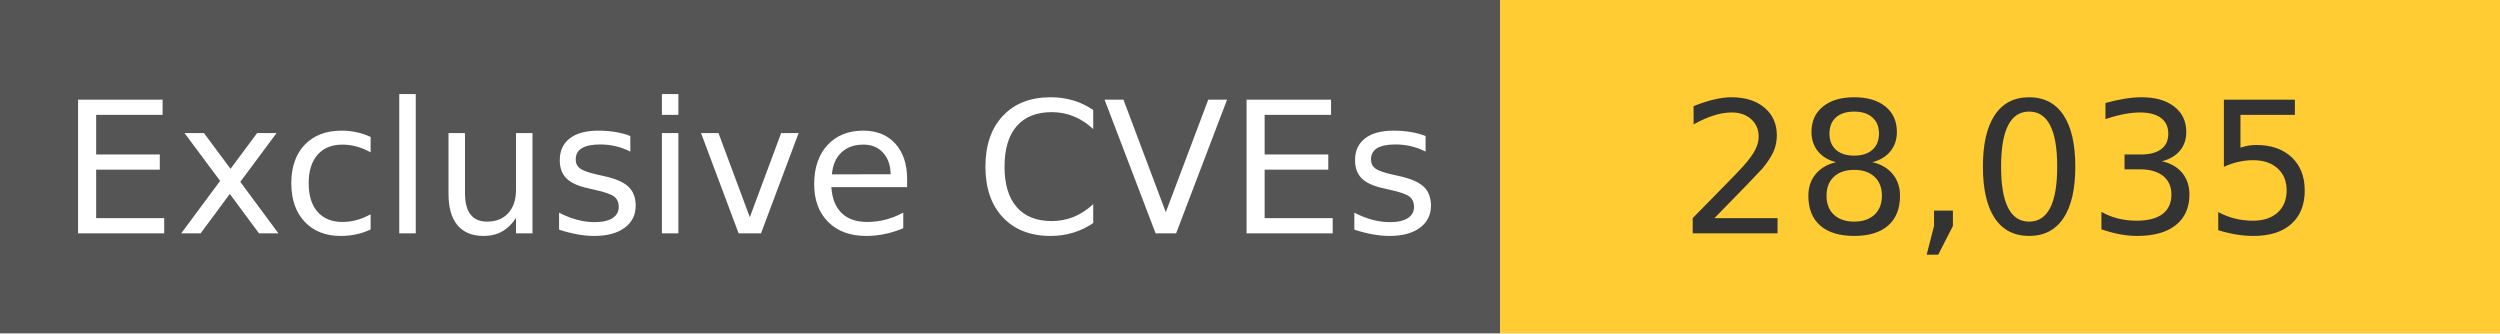
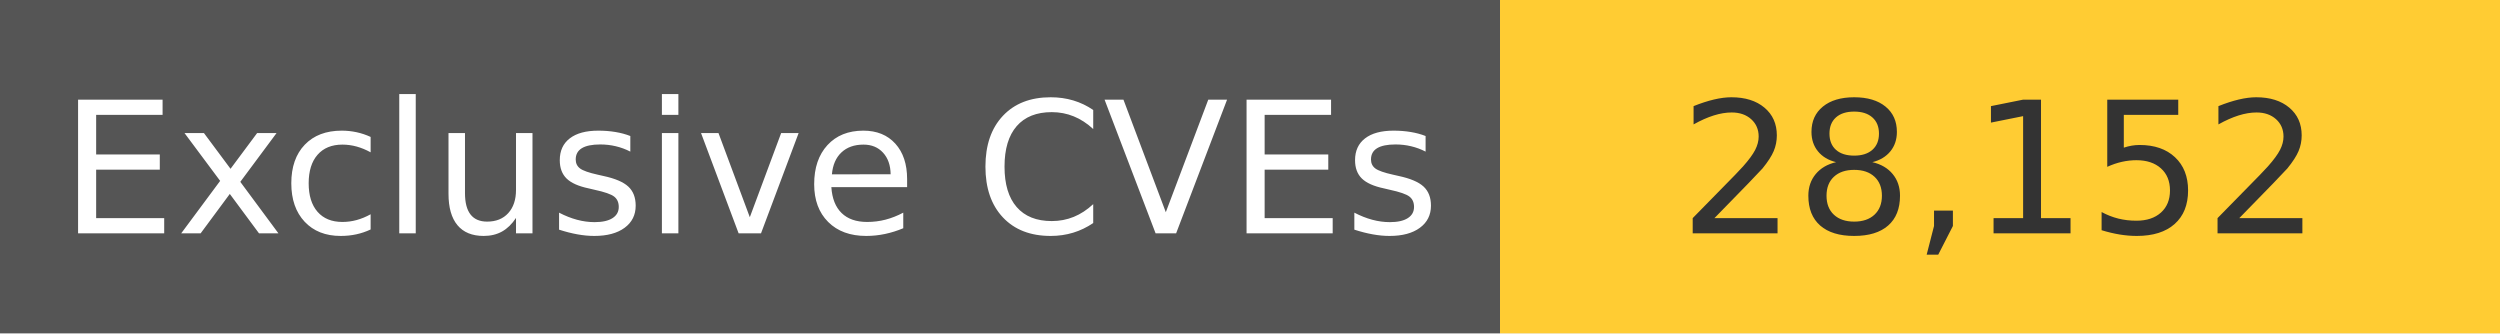
<svg xmlns="http://www.w3.org/2000/svg" width="150" height="20" role="img">
  <linearGradient id="s" x2="0" y2="100%">
    <stop offset="0" stop-color="#bbb" stop-opacity=".1" />
    <stop offset="1" stop-opacity=".1" />
  </linearGradient>
  <g>
    <rect width="90" height="20" fill="#555" />
    <rect x="90" width="267" height="20" fill="#ffcc33" />
  </g>
  <g fill="#fff" text-anchor="middle" font-family="Verdana,Geneva,DejaVu Sans,sans-serif" text-rendering="geometricPrecision" font-size="110">
    <text x="450" y="140" transform="scale(.1)" fill="#fff">
            Exclusive CVEs
        </text>
    <text x="1200" y="140" transform="scale(.1)" fill="#333">
-             28,035
+             28,152
        </text>
  </g>
</svg>
